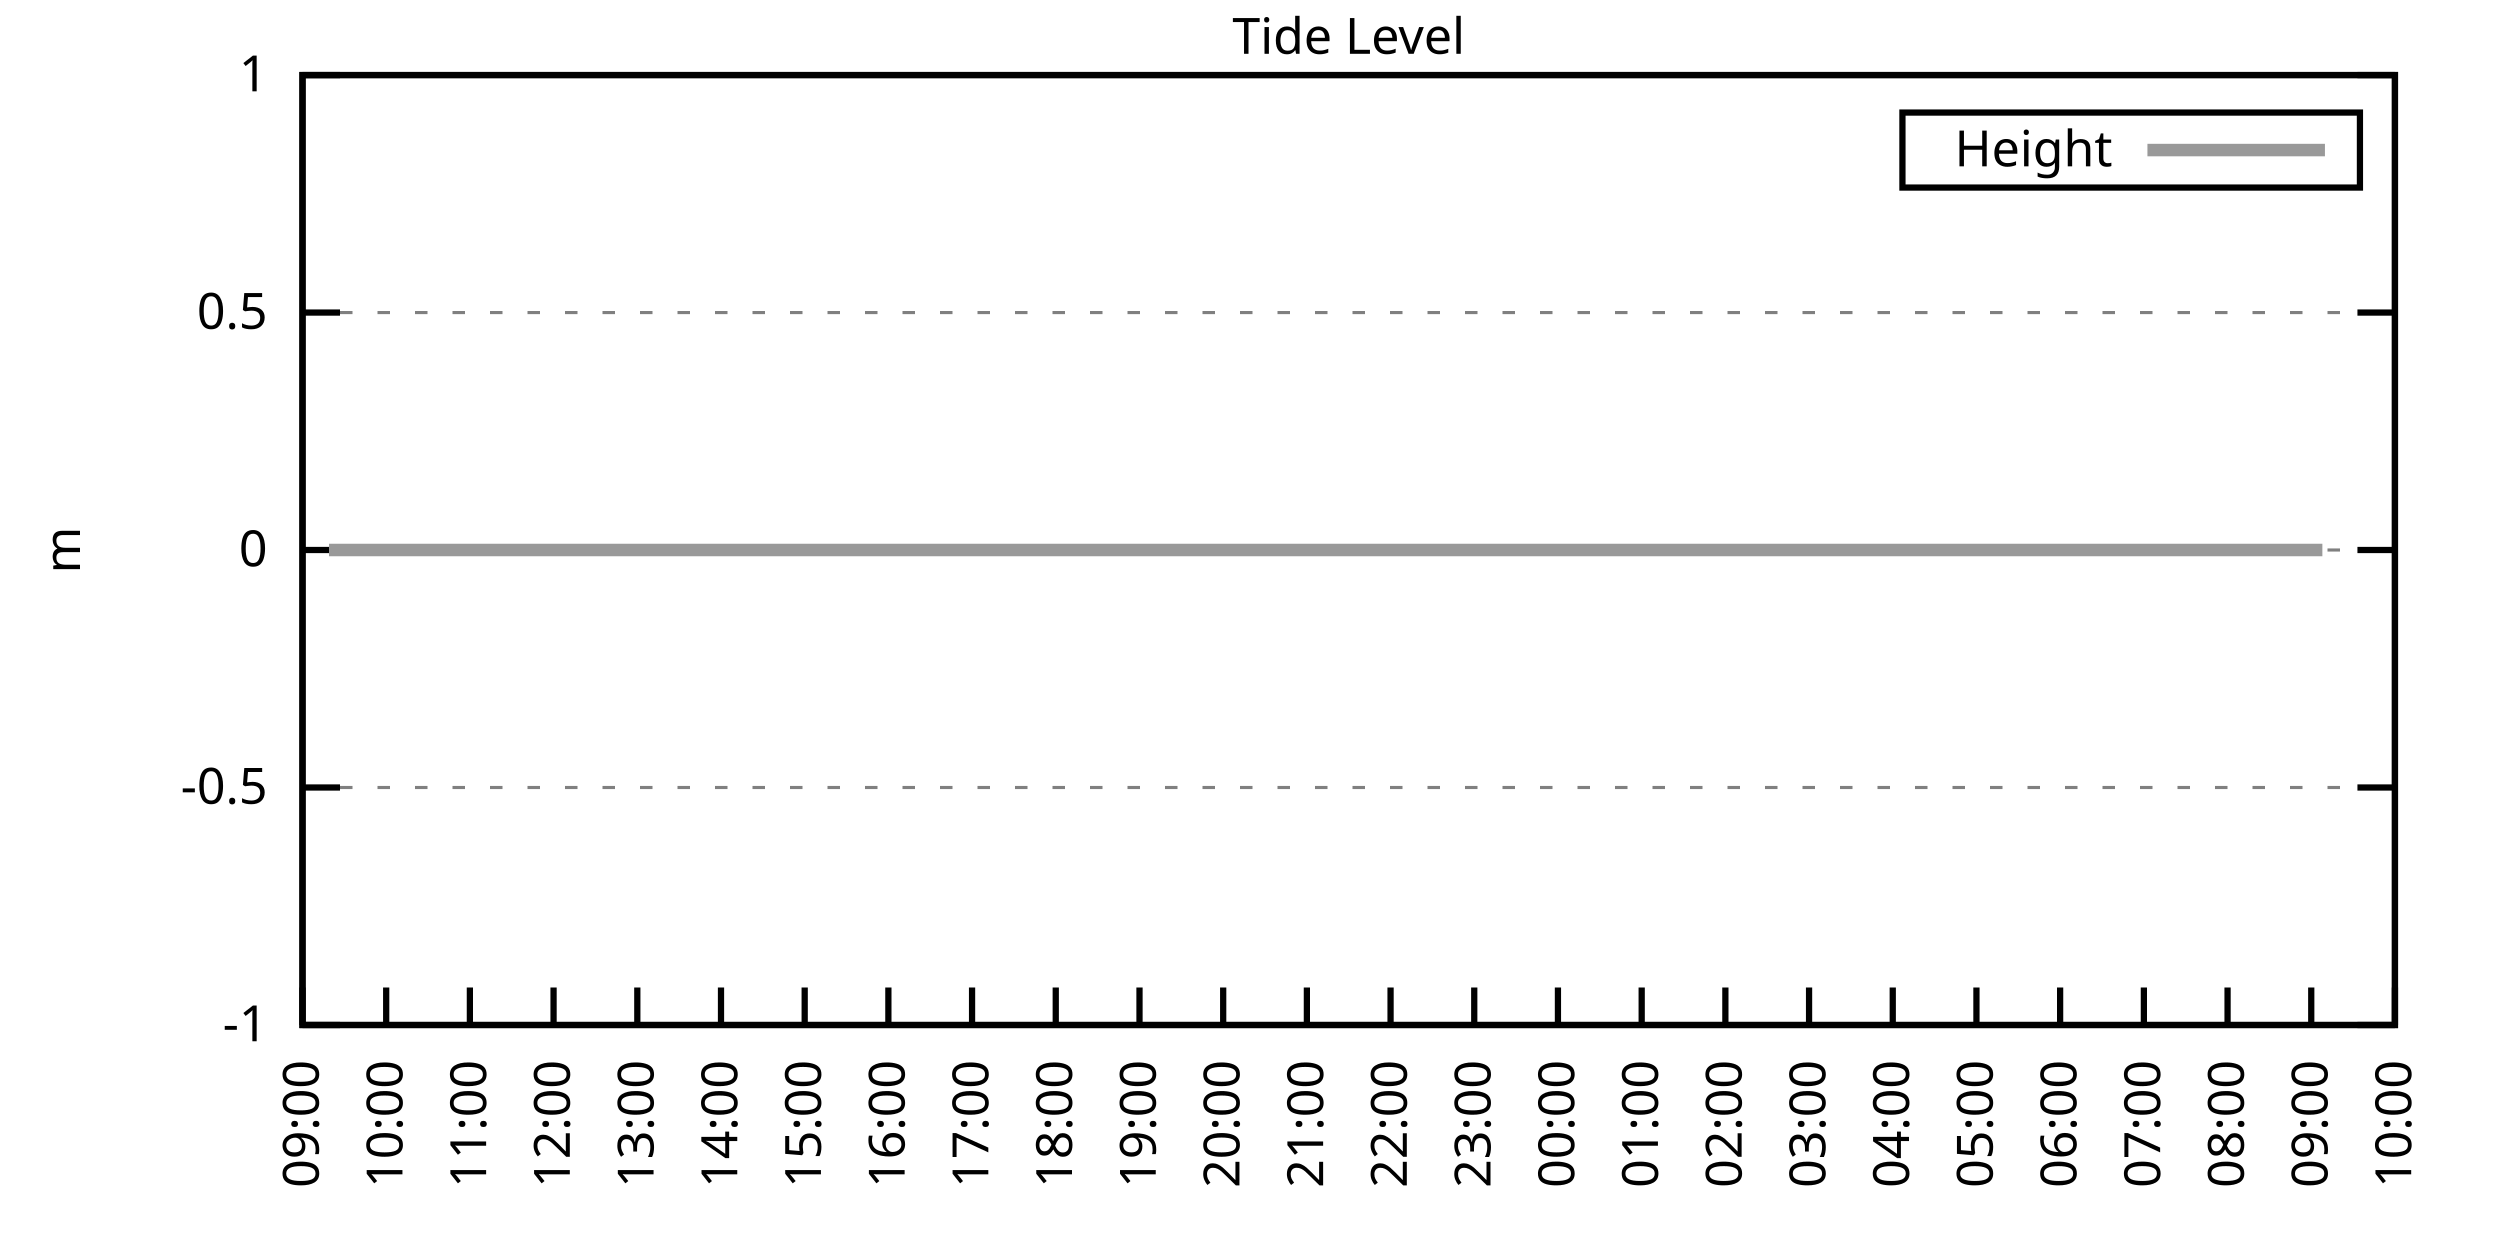
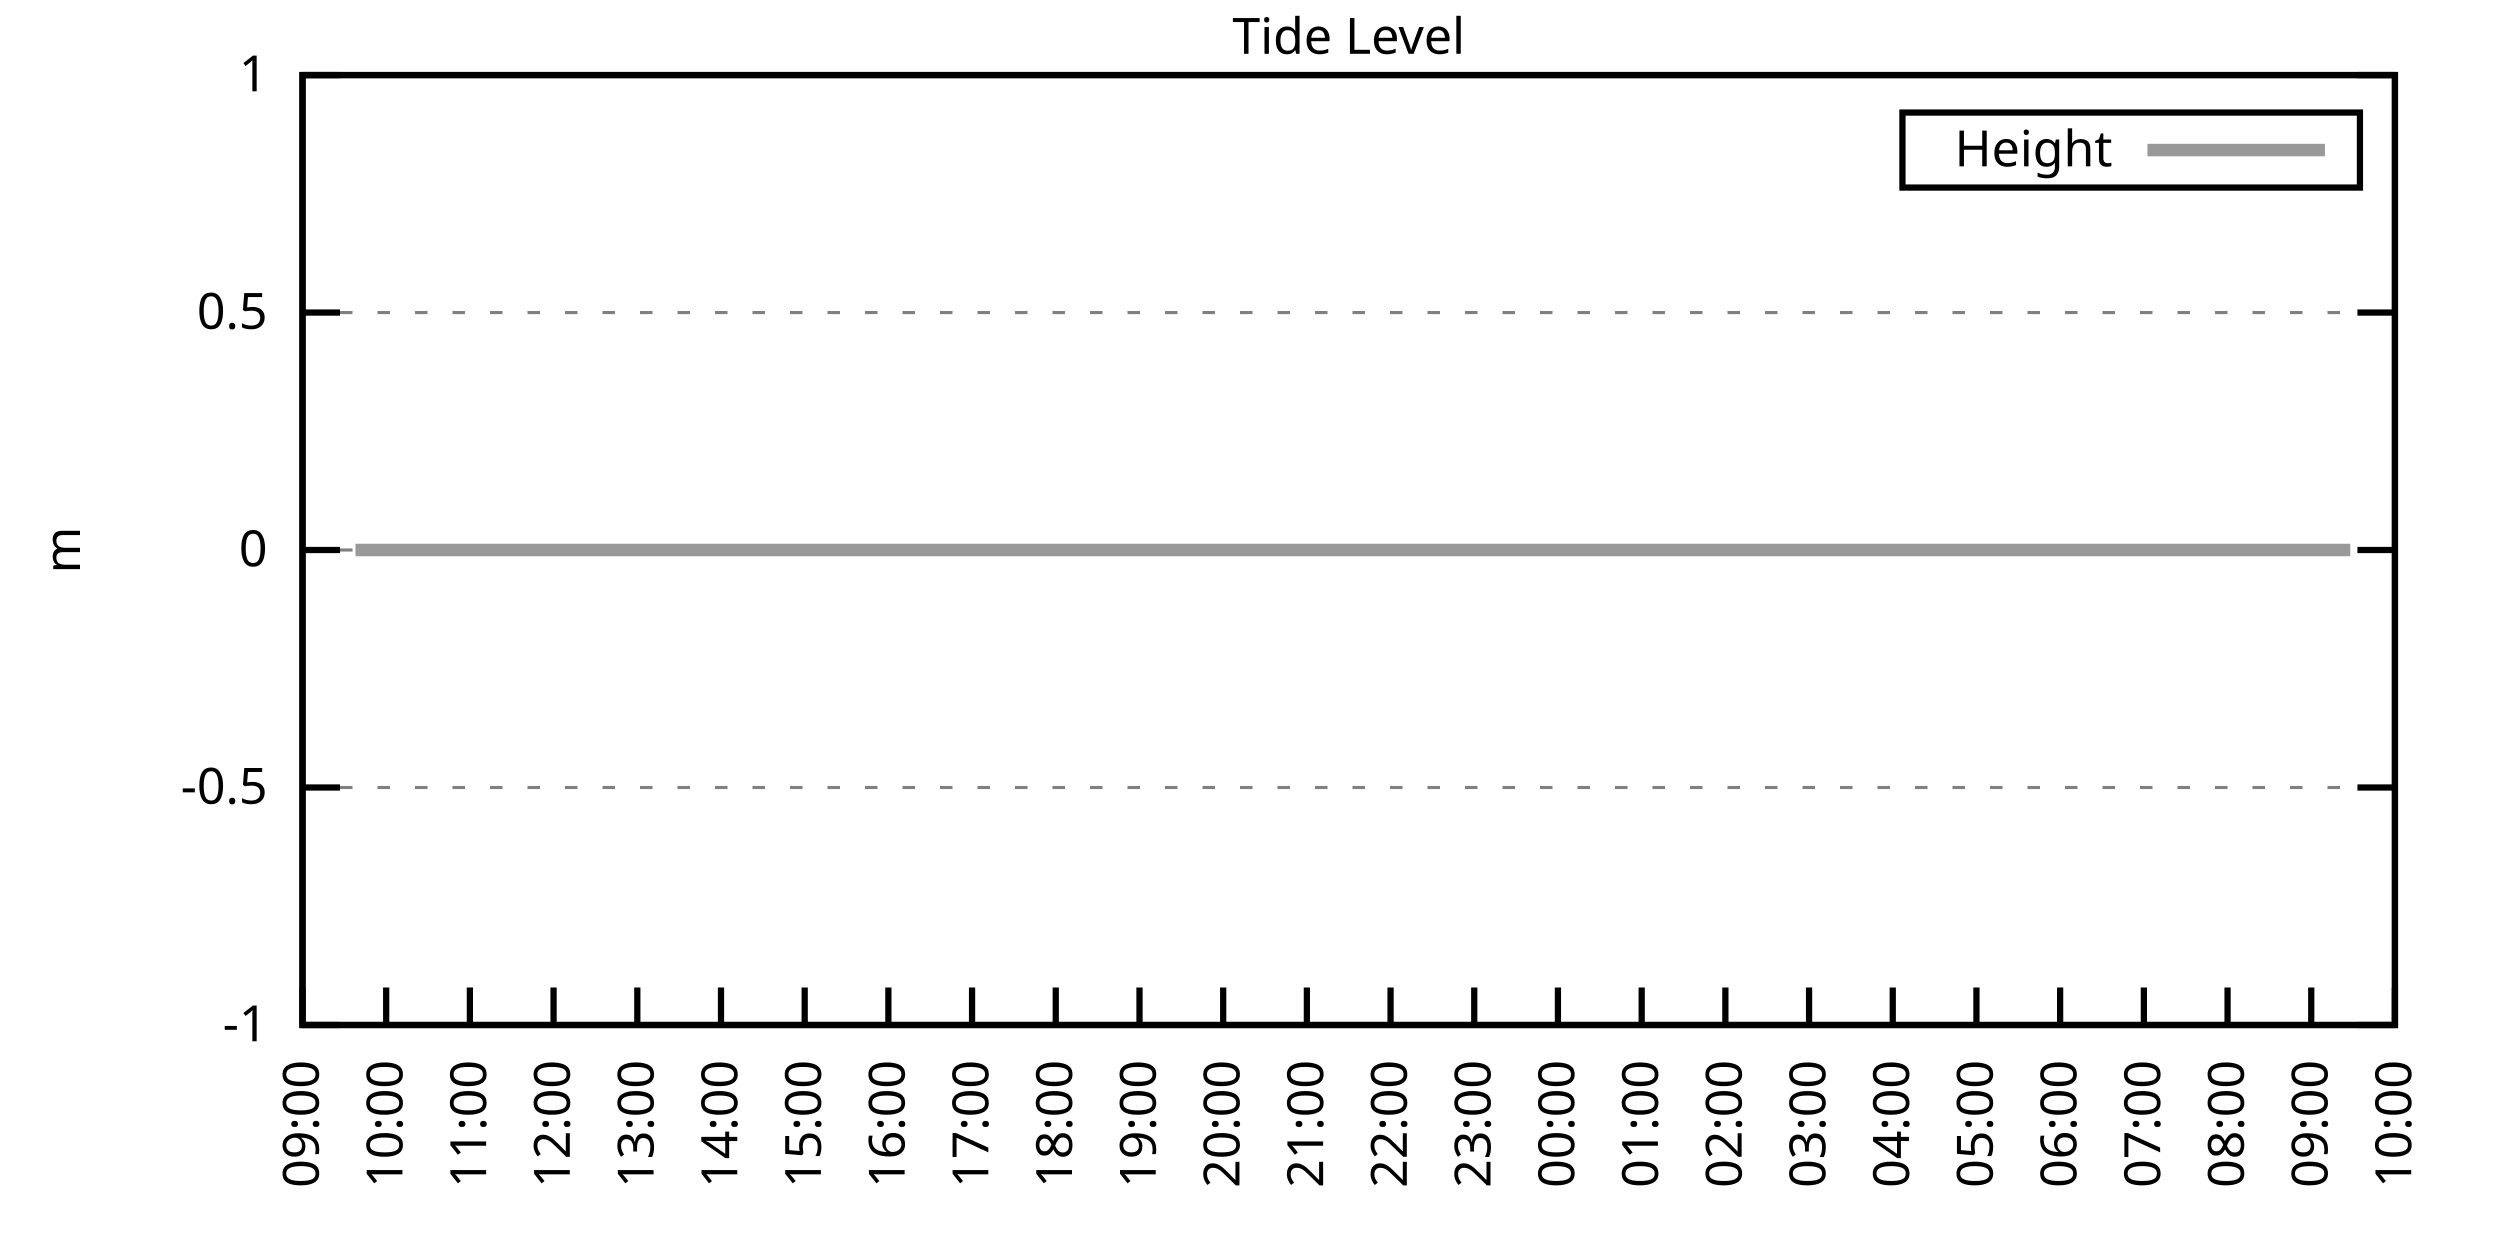
<svg xmlns="http://www.w3.org/2000/svg" xmlns:xlink="http://www.w3.org/1999/xlink" width="400" height="200" viewBox="0 0 400 200">
  <g id="gnuplot_canvas">
    <rect x="0" y="0" width="400" height="200" fill="none" />
    <defs>
      <circle id="gpDot" r="0.5" stroke-width="0.5" stroke="currentColor" />
      <path id="gpPt0" stroke-width="0.333" stroke="currentColor" d="M-1,0 h2 M0,-1 v2" />
      <path id="gpPt1" stroke-width="0.333" stroke="currentColor" d="M-1,-1 L1,1 M1,-1 L-1,1" />
      <path id="gpPt2" stroke-width="0.333" stroke="currentColor" d="M-1,0 L1,0 M0,-1 L0,1 M-1,-1 L1,1 M-1,1 L1,-1" />
      <rect id="gpPt3" stroke-width="0.333" stroke="currentColor" x="-1" y="-1" width="2" height="2" />
      <rect id="gpPt4" stroke-width="0.333" stroke="currentColor" fill="currentColor" x="-1" y="-1" width="2" height="2" />
      <circle id="gpPt5" stroke-width="0.333" stroke="currentColor" cx="0" cy="0" r="1" />
      <use xlink:href="#gpPt5" id="gpPt6" fill="currentColor" stroke="none" />
      <path id="gpPt7" stroke-width="0.333" stroke="currentColor" d="M0,-1.33 L-1.33,0.67 L1.33,0.67 z" />
      <use xlink:href="#gpPt7" id="gpPt8" fill="currentColor" stroke="none" />
      <use xlink:href="#gpPt7" id="gpPt9" stroke="currentColor" transform="rotate(180)" />
      <use xlink:href="#gpPt9" id="gpPt10" fill="currentColor" stroke="none" />
      <use xlink:href="#gpPt3" id="gpPt11" stroke="currentColor" transform="rotate(45)" />
      <use xlink:href="#gpPt11" id="gpPt12" fill="currentColor" stroke="none" />
      <path id="gpPt13" stroke-width="0.333" stroke="currentColor" d="M0,1.330 L1.265,0.411 L0.782,-1.067 L-0.782,-1.076 L-1.265,0.411 z" />
      <use xlink:href="#gpPt13" id="gpPt14" fill="currentColor" stroke="none" />
      <filter id="textbox" filterUnits="objectBoundingBox" x="0" y="0" height="1" width="1">
        <feFlood flood-color="white" flood-opacity="1" result="bgnd" />
        <feComposite in="SourceGraphic" in2="bgnd" operator="atop" />
      </filter>
      <filter id="greybox" filterUnits="objectBoundingBox" x="0" y="0" height="1" width="1">
        <feFlood flood-color="lightgrey" flood-opacity="1" result="grey" />
        <feComposite in="SourceGraphic" in2="grey" operator="atop" />
      </filter>
    </defs>
    <g fill="none" color="white" stroke="currentColor" stroke-width="1.00" stroke-linecap="butt" stroke-linejoin="miter">
</g>
    <g fill="none" color="black" stroke="currentColor" stroke-width="1.00" stroke-linecap="butt" stroke-linejoin="miter">
      <g stroke="none" shape-rendering="crispEdges">
        <polygon fill="rgb(255, 255, 255)" points="48.40,164.00 383.18,164.00 383.18,12.02 48.40,12.02 " />
      </g>
    </g>
    <g fill="none" color="black" stroke="currentColor" stroke-width="1.00" stroke-linecap="butt" stroke-linejoin="miter">
</g>
    <g fill="none" color="black" stroke="black" stroke-width="0.50" stroke-linecap="butt" stroke-linejoin="miter">
</g>
    <g fill="none" color="gray" stroke="currentColor" stroke-width="0.50" stroke-linecap="butt" stroke-linejoin="miter">
      <path stroke="gray" stroke-dasharray="2,4" class="gridline" d="M48.40,164.00 L383.19,164.00  " />
    </g>
    <g fill="none" color="gray" stroke="gray" stroke-width="1.00" stroke-linecap="butt" stroke-linejoin="miter">
</g>
    <g fill="none" color="black" stroke="currentColor" stroke-width="1.00" stroke-linecap="butt" stroke-linejoin="miter">
      <path stroke="black" d="M48.40,164.00 L54.40,164.00 M383.19,164.00 L377.19,164.00  " />
      <g transform="translate(42.80,166.60)" stroke="none" fill="black" font-family="Sans" font-size="8.00" text-anchor="end">
        <text>
          <tspan font-family="Sans">-1</tspan>
        </text>
      </g>
    </g>
    <g fill="none" color="black" stroke="currentColor" stroke-width="1.00" stroke-linecap="butt" stroke-linejoin="miter">
</g>
    <g fill="none" color="black" stroke="black" stroke-width="0.50" stroke-linecap="butt" stroke-linejoin="miter">
</g>
    <g fill="none" color="gray" stroke="currentColor" stroke-width="0.50" stroke-linecap="butt" stroke-linejoin="miter">
      <path stroke="gray" stroke-dasharray="2,4" class="gridline" d="M48.40,126.00 L383.19,126.00  " />
    </g>
    <g fill="none" color="gray" stroke="gray" stroke-width="1.00" stroke-linecap="butt" stroke-linejoin="miter">
</g>
    <g fill="none" color="black" stroke="currentColor" stroke-width="1.00" stroke-linecap="butt" stroke-linejoin="miter">
      <path stroke="black" d="M48.40,126.00 L54.40,126.00 M383.19,126.00 L377.19,126.00  " />
      <g transform="translate(42.80,128.60)" stroke="none" fill="black" font-family="Sans" font-size="8.00" text-anchor="end">
        <text>
          <tspan font-family="Sans">-0.5</tspan>
        </text>
      </g>
    </g>
    <g fill="none" color="black" stroke="currentColor" stroke-width="1.00" stroke-linecap="butt" stroke-linejoin="miter">
</g>
    <g fill="none" color="black" stroke="black" stroke-width="0.50" stroke-linecap="butt" stroke-linejoin="miter">
</g>
    <g fill="none" color="gray" stroke="currentColor" stroke-width="0.50" stroke-linecap="butt" stroke-linejoin="miter">
      <path stroke="gray" stroke-dasharray="2,4" class="gridline" d="M48.40,88.00 L383.19,88.00  " />
    </g>
    <g fill="none" color="gray" stroke="gray" stroke-width="1.00" stroke-linecap="butt" stroke-linejoin="miter">
</g>
    <g fill="none" color="black" stroke="currentColor" stroke-width="1.00" stroke-linecap="butt" stroke-linejoin="miter">
      <path stroke="black" d="M48.40,88.00 L54.40,88.00 M383.19,88.00 L377.19,88.00  " />
      <g transform="translate(42.80,90.60)" stroke="none" fill="black" font-family="Sans" font-size="8.00" text-anchor="end">
        <text>
          <tspan font-family="Sans"> 0</tspan>
        </text>
      </g>
    </g>
    <g fill="none" color="black" stroke="currentColor" stroke-width="1.00" stroke-linecap="butt" stroke-linejoin="miter">
</g>
    <g fill="none" color="black" stroke="black" stroke-width="0.50" stroke-linecap="butt" stroke-linejoin="miter">
</g>
    <g fill="none" color="gray" stroke="currentColor" stroke-width="0.50" stroke-linecap="butt" stroke-linejoin="miter">
      <path stroke="gray" stroke-dasharray="2,4" class="gridline" d="M48.40,50.01 L383.19,50.01  " />
    </g>
    <g fill="none" color="gray" stroke="gray" stroke-width="1.00" stroke-linecap="butt" stroke-linejoin="miter">
</g>
    <g fill="none" color="black" stroke="currentColor" stroke-width="1.00" stroke-linecap="butt" stroke-linejoin="miter">
      <path stroke="black" d="M48.40,50.01 L54.40,50.01 M383.19,50.01 L377.19,50.01  " />
      <g transform="translate(42.80,52.61)" stroke="none" fill="black" font-family="Sans" font-size="8.00" text-anchor="end">
        <text>
          <tspan font-family="Sans"> 0.5</tspan>
        </text>
      </g>
    </g>
    <g fill="none" color="black" stroke="currentColor" stroke-width="1.00" stroke-linecap="butt" stroke-linejoin="miter">
</g>
    <g fill="none" color="black" stroke="black" stroke-width="0.50" stroke-linecap="butt" stroke-linejoin="miter">
</g>
    <g fill="none" color="gray" stroke="currentColor" stroke-width="0.50" stroke-linecap="butt" stroke-linejoin="miter">
      <path stroke="gray" stroke-dasharray="2,4" class="gridline" d="M48.40,12.01 L383.19,12.01  " />
    </g>
    <g fill="none" color="gray" stroke="gray" stroke-width="1.00" stroke-linecap="butt" stroke-linejoin="miter">
</g>
    <g fill="none" color="black" stroke="currentColor" stroke-width="1.00" stroke-linecap="butt" stroke-linejoin="miter">
      <path stroke="black" d="M48.40,12.01 L54.40,12.01 M383.19,12.01 L377.19,12.01  " />
      <g transform="translate(42.80,14.61)" stroke="none" fill="black" font-family="Sans" font-size="8.00" text-anchor="end">
        <text>
          <tspan font-family="Sans"> 1</tspan>
        </text>
      </g>
    </g>
    <g fill="none" color="black" stroke="currentColor" stroke-width="1.00" stroke-linecap="butt" stroke-linejoin="miter">
      <path stroke="black" d="M48.40,164.00 L48.40,158.00  " />
      <g transform="translate(51.00,169.60) rotate(270.00)" stroke="none" fill="black" font-family="Sans" font-size="8.00" text-anchor="end">
        <text>
          <tspan font-family="Sans">09:00</tspan>
        </text>
      </g>
    </g>
    <g fill="none" color="black" stroke="currentColor" stroke-width="1.00" stroke-linecap="butt" stroke-linejoin="miter">
      <path stroke="black" d="M61.79,164.00 L61.79,158.00  " />
      <g transform="translate(64.39,169.60) rotate(270.00)" stroke="none" fill="black" font-family="Sans" font-size="8.00" text-anchor="end">
        <text>
          <tspan font-family="Sans">10:00</tspan>
        </text>
      </g>
    </g>
    <g fill="none" color="black" stroke="currentColor" stroke-width="1.00" stroke-linecap="butt" stroke-linejoin="miter">
      <path stroke="black" d="M75.18,164.00 L75.18,158.00  " />
      <g transform="translate(77.78,169.60) rotate(270.00)" stroke="none" fill="black" font-family="Sans" font-size="8.00" text-anchor="end">
        <text>
          <tspan font-family="Sans">11:00</tspan>
        </text>
      </g>
    </g>
    <g fill="none" color="black" stroke="currentColor" stroke-width="1.00" stroke-linecap="butt" stroke-linejoin="miter">
      <path stroke="black" d="M88.57,164.00 L88.57,158.00  " />
      <g transform="translate(91.17,169.60) rotate(270.00)" stroke="none" fill="black" font-family="Sans" font-size="8.00" text-anchor="end">
        <text>
          <tspan font-family="Sans">12:00</tspan>
        </text>
      </g>
    </g>
    <g fill="none" color="black" stroke="currentColor" stroke-width="1.00" stroke-linecap="butt" stroke-linejoin="miter">
      <path stroke="black" d="M101.97,164.00 L101.97,158.00  " />
      <g transform="translate(104.57,169.60) rotate(270.00)" stroke="none" fill="black" font-family="Sans" font-size="8.00" text-anchor="end">
        <text>
          <tspan font-family="Sans">13:00</tspan>
        </text>
      </g>
    </g>
    <g fill="none" color="black" stroke="currentColor" stroke-width="1.00" stroke-linecap="butt" stroke-linejoin="miter">
      <path stroke="black" d="M115.36,164.00 L115.36,158.00  " />
      <g transform="translate(117.96,169.60) rotate(270.00)" stroke="none" fill="black" font-family="Sans" font-size="8.00" text-anchor="end">
        <text>
          <tspan font-family="Sans">14:00</tspan>
        </text>
      </g>
    </g>
    <g fill="none" color="black" stroke="currentColor" stroke-width="1.00" stroke-linecap="butt" stroke-linejoin="miter">
      <path stroke="black" d="M128.75,164.00 L128.75,158.00  " />
      <g transform="translate(131.35,169.60) rotate(270.00)" stroke="none" fill="black" font-family="Sans" font-size="8.00" text-anchor="end">
        <text>
          <tspan font-family="Sans">15:00</tspan>
        </text>
      </g>
    </g>
    <g fill="none" color="black" stroke="currentColor" stroke-width="1.00" stroke-linecap="butt" stroke-linejoin="miter">
      <path stroke="black" d="M142.14,164.00 L142.14,158.00  " />
      <g transform="translate(144.74,169.60) rotate(270.00)" stroke="none" fill="black" font-family="Sans" font-size="8.00" text-anchor="end">
        <text>
          <tspan font-family="Sans">16:00</tspan>
        </text>
      </g>
    </g>
    <g fill="none" color="black" stroke="currentColor" stroke-width="1.00" stroke-linecap="butt" stroke-linejoin="miter">
      <path stroke="black" d="M155.53,164.00 L155.53,158.00  " />
      <g transform="translate(158.13,169.60) rotate(270.00)" stroke="none" fill="black" font-family="Sans" font-size="8.00" text-anchor="end">
        <text>
          <tspan font-family="Sans">17:00</tspan>
        </text>
      </g>
    </g>
    <g fill="none" color="black" stroke="currentColor" stroke-width="1.00" stroke-linecap="butt" stroke-linejoin="miter">
      <path stroke="black" d="M168.92,164.00 L168.92,158.00  " />
      <g transform="translate(171.52,169.60) rotate(270.00)" stroke="none" fill="black" font-family="Sans" font-size="8.00" text-anchor="end">
        <text>
          <tspan font-family="Sans">18:00</tspan>
        </text>
      </g>
    </g>
    <g fill="none" color="black" stroke="currentColor" stroke-width="1.00" stroke-linecap="butt" stroke-linejoin="miter">
      <path stroke="black" d="M182.32,164.00 L182.32,158.00  " />
      <g transform="translate(184.92,169.60) rotate(270.00)" stroke="none" fill="black" font-family="Sans" font-size="8.00" text-anchor="end">
        <text>
          <tspan font-family="Sans">19:00</tspan>
        </text>
      </g>
    </g>
    <g fill="none" color="black" stroke="currentColor" stroke-width="1.00" stroke-linecap="butt" stroke-linejoin="miter">
      <path stroke="black" d="M195.71,164.00 L195.71,158.00  " />
      <g transform="translate(198.31,169.60) rotate(270.00)" stroke="none" fill="black" font-family="Sans" font-size="8.00" text-anchor="end">
        <text>
          <tspan font-family="Sans">20:00</tspan>
        </text>
      </g>
    </g>
    <g fill="none" color="black" stroke="currentColor" stroke-width="1.00" stroke-linecap="butt" stroke-linejoin="miter">
      <path stroke="black" d="M209.10,164.00 L209.10,158.00  " />
      <g transform="translate(211.70,169.60) rotate(270.00)" stroke="none" fill="black" font-family="Sans" font-size="8.00" text-anchor="end">
        <text>
          <tspan font-family="Sans">21:00</tspan>
        </text>
      </g>
    </g>
    <g fill="none" color="black" stroke="currentColor" stroke-width="1.00" stroke-linecap="butt" stroke-linejoin="miter">
      <path stroke="black" d="M222.49,164.00 L222.49,158.00  " />
      <g transform="translate(225.09,169.60) rotate(270.00)" stroke="none" fill="black" font-family="Sans" font-size="8.00" text-anchor="end">
        <text>
          <tspan font-family="Sans">22:00</tspan>
        </text>
      </g>
    </g>
    <g fill="none" color="black" stroke="currentColor" stroke-width="1.00" stroke-linecap="butt" stroke-linejoin="miter">
      <path stroke="black" d="M235.88,164.00 L235.88,158.00  " />
      <g transform="translate(238.48,169.60) rotate(270.00)" stroke="none" fill="black" font-family="Sans" font-size="8.00" text-anchor="end">
        <text>
          <tspan font-family="Sans">23:00</tspan>
        </text>
      </g>
    </g>
    <g fill="none" color="black" stroke="currentColor" stroke-width="1.00" stroke-linecap="butt" stroke-linejoin="miter">
      <path stroke="black" d="M249.27,164.00 L249.27,158.00  " />
      <g transform="translate(251.87,169.60) rotate(270.00)" stroke="none" fill="black" font-family="Sans" font-size="8.00" text-anchor="end">
        <text>
          <tspan font-family="Sans">00:00</tspan>
        </text>
      </g>
    </g>
    <g fill="none" color="black" stroke="currentColor" stroke-width="1.00" stroke-linecap="butt" stroke-linejoin="miter">
      <path stroke="black" d="M262.67,164.00 L262.67,158.00  " />
      <g transform="translate(265.27,169.60) rotate(270.00)" stroke="none" fill="black" font-family="Sans" font-size="8.00" text-anchor="end">
        <text>
          <tspan font-family="Sans">01:00</tspan>
        </text>
      </g>
    </g>
    <g fill="none" color="black" stroke="currentColor" stroke-width="1.00" stroke-linecap="butt" stroke-linejoin="miter">
      <path stroke="black" d="M276.06,164.00 L276.06,158.00  " />
      <g transform="translate(278.66,169.60) rotate(270.00)" stroke="none" fill="black" font-family="Sans" font-size="8.00" text-anchor="end">
        <text>
          <tspan font-family="Sans">02:00</tspan>
        </text>
      </g>
    </g>
    <g fill="none" color="black" stroke="currentColor" stroke-width="1.00" stroke-linecap="butt" stroke-linejoin="miter">
      <path stroke="black" d="M289.45,164.00 L289.45,158.00  " />
      <g transform="translate(292.05,169.60) rotate(270.00)" stroke="none" fill="black" font-family="Sans" font-size="8.00" text-anchor="end">
        <text>
          <tspan font-family="Sans">03:00</tspan>
        </text>
      </g>
    </g>
    <g fill="none" color="black" stroke="currentColor" stroke-width="1.00" stroke-linecap="butt" stroke-linejoin="miter">
      <path stroke="black" d="M302.84,164.00 L302.84,158.00  " />
      <g transform="translate(305.44,169.60) rotate(270.00)" stroke="none" fill="black" font-family="Sans" font-size="8.00" text-anchor="end">
        <text>
          <tspan font-family="Sans">04:00</tspan>
        </text>
      </g>
    </g>
    <g fill="none" color="black" stroke="currentColor" stroke-width="1.00" stroke-linecap="butt" stroke-linejoin="miter">
      <path stroke="black" d="M316.23,164.00 L316.23,158.00  " />
      <g transform="translate(318.83,169.60) rotate(270.00)" stroke="none" fill="black" font-family="Sans" font-size="8.00" text-anchor="end">
        <text>
          <tspan font-family="Sans">05:00</tspan>
        </text>
      </g>
    </g>
    <g fill="none" color="black" stroke="currentColor" stroke-width="1.00" stroke-linecap="butt" stroke-linejoin="miter">
      <path stroke="black" d="M329.62,164.00 L329.62,158.00  " />
      <g transform="translate(332.22,169.60) rotate(270.00)" stroke="none" fill="black" font-family="Sans" font-size="8.00" text-anchor="end">
        <text>
          <tspan font-family="Sans">06:00</tspan>
        </text>
      </g>
    </g>
    <g fill="none" color="black" stroke="currentColor" stroke-width="1.00" stroke-linecap="butt" stroke-linejoin="miter">
      <path stroke="black" d="M343.02,164.00 L343.02,158.00  " />
      <g transform="translate(345.62,169.60) rotate(270.00)" stroke="none" fill="black" font-family="Sans" font-size="8.00" text-anchor="end">
        <text>
          <tspan font-family="Sans">07:00</tspan>
        </text>
      </g>
    </g>
    <g fill="none" color="black" stroke="currentColor" stroke-width="1.00" stroke-linecap="butt" stroke-linejoin="miter">
      <path stroke="black" d="M356.41,164.00 L356.41,158.00  " />
      <g transform="translate(359.01,169.60) rotate(270.00)" stroke="none" fill="black" font-family="Sans" font-size="8.00" text-anchor="end">
        <text>
          <tspan font-family="Sans">08:00</tspan>
        </text>
      </g>
    </g>
    <g fill="none" color="black" stroke="currentColor" stroke-width="1.00" stroke-linecap="butt" stroke-linejoin="miter">
      <path stroke="black" d="M369.80,164.00 L369.80,158.00  " />
      <g transform="translate(372.40,169.60) rotate(270.00)" stroke="none" fill="black" font-family="Sans" font-size="8.00" text-anchor="end">
        <text>
          <tspan font-family="Sans">09:00</tspan>
        </text>
      </g>
    </g>
    <g fill="none" color="black" stroke="currentColor" stroke-width="1.00" stroke-linecap="butt" stroke-linejoin="miter">
      <path stroke="black" d="M383.19,164.00 L383.19,158.00  " />
      <g transform="translate(385.79,169.60) rotate(270.00)" stroke="none" fill="black" font-family="Sans" font-size="8.00" text-anchor="end">
        <text>
          <tspan font-family="Sans">10:00</tspan>
        </text>
      </g>
    </g>
    <g fill="none" color="black" stroke="currentColor" stroke-width="1.00" stroke-linecap="butt" stroke-linejoin="miter">
</g>
    <g fill="none" color="black" stroke="currentColor" stroke-width="1.00" stroke-linecap="butt" stroke-linejoin="miter">
      <path stroke="black" d="M48.40,12.01 L48.40,164.00 L383.19,164.00 L383.19,12.01 L48.40,12.01 Z  " />
    </g>
    <g fill="none" color="black" stroke="currentColor" stroke-width="1.00" stroke-linecap="butt" stroke-linejoin="miter">
</g>
    <g fill="none" color="black" stroke="currentColor" stroke-width="1.00" stroke-linecap="butt" stroke-linejoin="miter">
      <path stroke="black" d="M304.39,30.01 L304.39,18.01 L377.59,18.01 L377.59,30.01 L304.39,30.01 Z  " />
    </g>
    <g id="Tide_level_plot_1">
      <g fill="none" color="white" stroke="black" stroke-width="2.00" stroke-linecap="butt" stroke-linejoin="miter">
</g>
      <g fill="none" color="black" stroke="currentColor" stroke-width="2.00" stroke-linecap="butt" stroke-linejoin="miter">
        <g transform="translate(337.99,26.61)" stroke="none" fill="black" font-family="Sans" font-size="8.00" text-anchor="end">
          <text>
            <tspan font-family="Sans">Height</tspan>
          </text>
        </g>
      </g>
      <g fill="none" color="black" stroke="currentColor" stroke-width="2.00" stroke-linecap="butt" stroke-linejoin="miter">
-         <path stroke="rgb(153, 153, 153)" d="M343.59,24.01 L371.99,24.01 M52.64,88.00 L54.43,88.00 L56.88,88.00 L59.34,88.00 L61.35,88.00 L63.58,88.00   L66.03,88.00 L68.04,88.00 L70.05,88.00 L72.73,88.00 L74.74,88.00 L77.19,88.00 L79.20,88.00 L81.66,88.00   L83.66,88.00 L86.12,88.00 L88.13,88.00 L90.58,88.00 L92.59,88.00 L94.82,88.00 L97.28,88.00 L99.29,88.00   L101.52,88.00 L103.53,88.00 L105.98,88.00 L108.22,88.00 L110.45,88.00 L112.90,88.00 L115.13,88.00 L117.37,88.00   L119.60,88.00 L121.61,88.00 L123.84,88.00 L126.07,88.00 L128.08,88.00 L130.76,88.00 L132.77,88.00 L135.00,88.00   L137.45,88.00 L148.61,88.00 L150.62,88.00 L153.08,88.00 L155.09,88.00 L157.32,88.00 L159.55,88.00 L161.78,88.00   L164.24,88.00 L166.47,88.00 L168.48,88.00 L170.71,88.00 L172.94,88.00 L175.17,88.00 L177.63,88.00 L179.86,88.00   L181.87,88.00 L183.88,88.00 L186.56,88.00 L188.57,88.00 L191.02,88.00 L193.25,88.00 L195.26,88.00 L197.72,88.00   L199.73,88.00 L202.18,88.00 L204.41,88.00 L206.42,88.00 L208.65,88.00 L210.88,88.00 L213.34,88.00 L215.35,88.00   L217.80,88.00 L219.81,88.00 L222.04,88.00 L224.05,88.00 L226.73,88.00 L228.96,88.00 L231.20,88.00 L233.43,88.00   L235.44,88.00 L237.67,88.00 L240.12,88.00 L242.13,88.00 L244.59,88.00 L246.82,88.00 L249.05,88.00 L251.06,88.00   L253.51,88.00 L255.75,88.00 L257.98,88.00 L259.54,88.00 L262.44,88.00 L264.45,88.00 L266.46,88.00 L268.92,88.00   L271.37,88.00 L273.38,88.00 L275.83,88.00 L278.07,88.00 L279.85,88.00 L282.31,88.00 L284.32,88.00 L286.99,88.00   L289.23,88.00 L291.23,88.00 L293.24,88.00 L295.70,88.00 L298.15,88.00 L300.39,88.00 L302.17,88.00 L304.85,88.00   L306.63,88.00 L309.09,88.00 L311.54,88.00 L313.55,88.00 L316.01,88.00 L318.02,88.00 L320.47,88.00 L322.70,88.00   L324.94,88.00 L326.95,88.00 L329.18,88.00 L331.63,88.00 L333.42,88.00 L335.87,88.00 L337.66,88.00 L340.34,88.00   L342.35,88.00 L345.02,88.00 L347.26,88.00 L349.26,88.00 L351.27,88.00 L353.73,88.00 L356.18,88.00 L357.97,88.00   L360.65,88.00 L362.43,88.00 L364.89,88.00 L367.34,88.00 L369.58,88.00 L371.58,88.00  " />
+         <path stroke="rgb(153, 153, 153)" d="M343.59,24.01 L371.99,24.01 M56.88,88.00 L59.34,88.00 L61.35,88.00 L63.58,88.00 L66.03,88.00 L68.04,88.00   L70.05,88.00 L72.73,88.00 L74.74,88.00 L77.19,88.00 L79.20,88.00 L81.66,88.00 L83.66,88.00 L86.12,88.00   L88.13,88.00 L90.58,88.00 L92.59,88.00 L94.82,88.00 L97.28,88.00 L99.29,88.00 L101.52,88.00 L103.53,88.00   L105.98,88.00 L108.22,88.00 L110.45,88.00 L112.90,88.00 L115.13,88.00 L117.37,88.00 L119.60,88.00 L121.61,88.00   L123.84,88.00 L126.07,88.00 L128.08,88.00 L130.76,88.00 L132.77,88.00 L135.00,88.00 L137.45,88.00 L148.61,88.00   L150.62,88.00 L153.08,88.00 L155.09,88.00 L157.32,88.00 L159.55,88.00 L161.78,88.00 L164.24,88.00 L166.47,88.00   L168.48,88.00 L170.71,88.00 L172.94,88.00 L175.17,88.00 L177.63,88.00 L179.86,88.00 L181.87,88.00 L183.88,88.00   L186.56,88.00 L188.57,88.00 L191.02,88.00 L193.25,88.00 L195.26,88.00 L197.72,88.00 L199.73,88.00 L202.18,88.00   L204.41,88.00 L206.42,88.00 L208.65,88.00 L210.88,88.00 L213.34,88.00 L215.35,88.00 L217.80,88.00 L219.81,88.00   L222.04,88.00 L224.05,88.00 L226.73,88.00 L228.96,88.00 L231.20,88.00 L233.43,88.00 L235.44,88.00 L237.67,88.00   L240.12,88.00 L242.13,88.00 L244.59,88.00 L246.82,88.00 L249.05,88.00 L251.06,88.00 L253.51,88.00 L255.75,88.00   L257.98,88.00 L259.54,88.00 L262.44,88.00 L264.45,88.00 L266.46,88.00 L268.92,88.00 L271.37,88.00 L273.38,88.00   L275.83,88.00 L278.07,88.00 L279.85,88.00 L282.31,88.00 L284.32,88.00 L286.99,88.00 L289.23,88.00 L291.23,88.00   L293.24,88.00 L295.70,88.00 L298.15,88.00 L300.39,88.00 L302.17,88.00 L304.85,88.00 L306.63,88.00 L309.09,88.00   L311.54,88.00 L313.55,88.00 L316.01,88.00 L318.02,88.00 L320.47,88.00 L322.70,88.00 L324.94,88.00 L326.95,88.00   L329.18,88.00 L331.63,88.00 L333.42,88.00 L335.87,88.00 L337.66,88.00 L340.34,88.00 L342.35,88.00 L345.02,88.00   L347.26,88.00 L349.26,88.00 L351.27,88.00 L353.73,88.00 L356.18,88.00 L357.97,88.00 L360.65,88.00 L362.43,88.00   L364.89,88.00 L367.34,88.00 L369.58,88.00 L371.58,88.00 L373.59,88.00 L376.05,88.00  " />
      </g>
    </g>
    <g fill="none" color="black" stroke="currentColor" stroke-width="2.00" stroke-linecap="butt" stroke-linejoin="miter">
</g>
    <g fill="none" color="black" stroke="black" stroke-width="1.00" stroke-linecap="butt" stroke-linejoin="miter">
</g>
    <g fill="none" color="black" stroke="currentColor" stroke-width="1.00" stroke-linecap="butt" stroke-linejoin="miter">
      <path stroke="black" d="M48.40,12.01 L48.40,164.00 L383.19,164.00 L383.19,12.01 L48.40,12.01 Z  " />
      <g transform="translate(12.80,88.01) rotate(270.00)" stroke="none" fill="black" font-family="Sans" font-size="8.00" text-anchor="middle">
        <text>
          <tspan font-family="Sans">m</tspan>
        </text>
      </g>
    </g>
    <g fill="none" color="black" stroke="currentColor" stroke-width="1.00" stroke-linecap="butt" stroke-linejoin="miter">
</g>
    <g fill="none" color="black" stroke="currentColor" stroke-width="1.00" stroke-linecap="butt" stroke-linejoin="miter">
      <g transform="translate(215.79,8.61)" stroke="none" fill="black" font-family="Sans" font-size="8.00" text-anchor="middle">
        <text>
          <tspan font-family="Sans">Tide Level</tspan>
        </text>
      </g>
    </g>
    <g fill="none" color="black" stroke="currentColor" stroke-width="1.00" stroke-linecap="butt" stroke-linejoin="miter">
</g>
  </g>
</svg>
